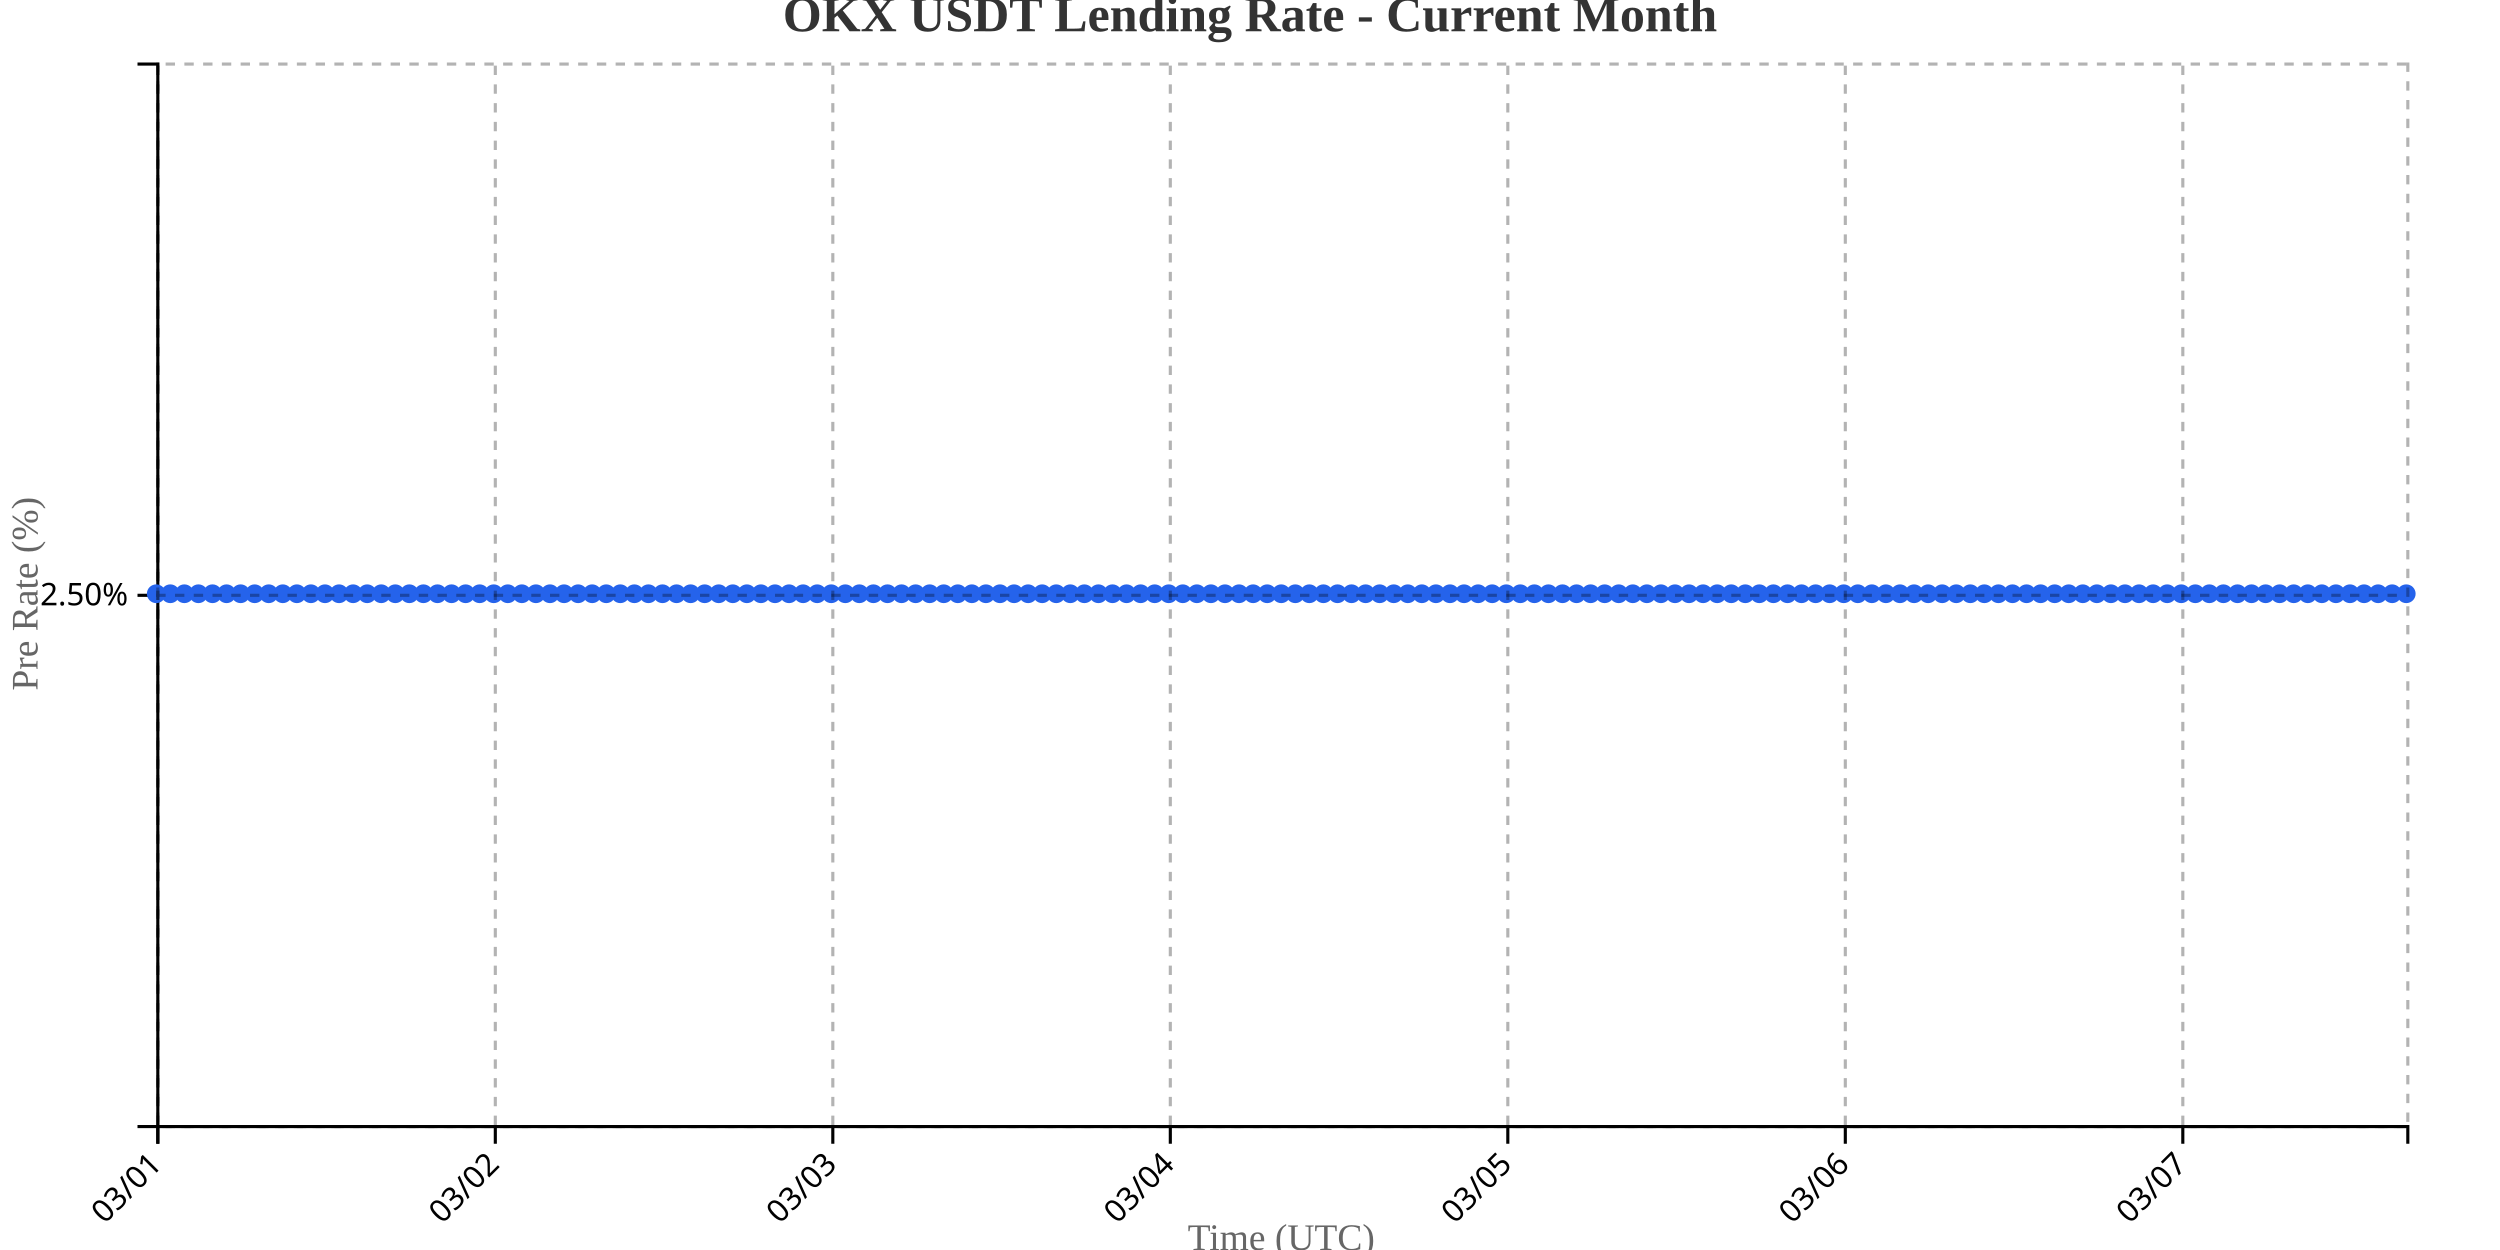
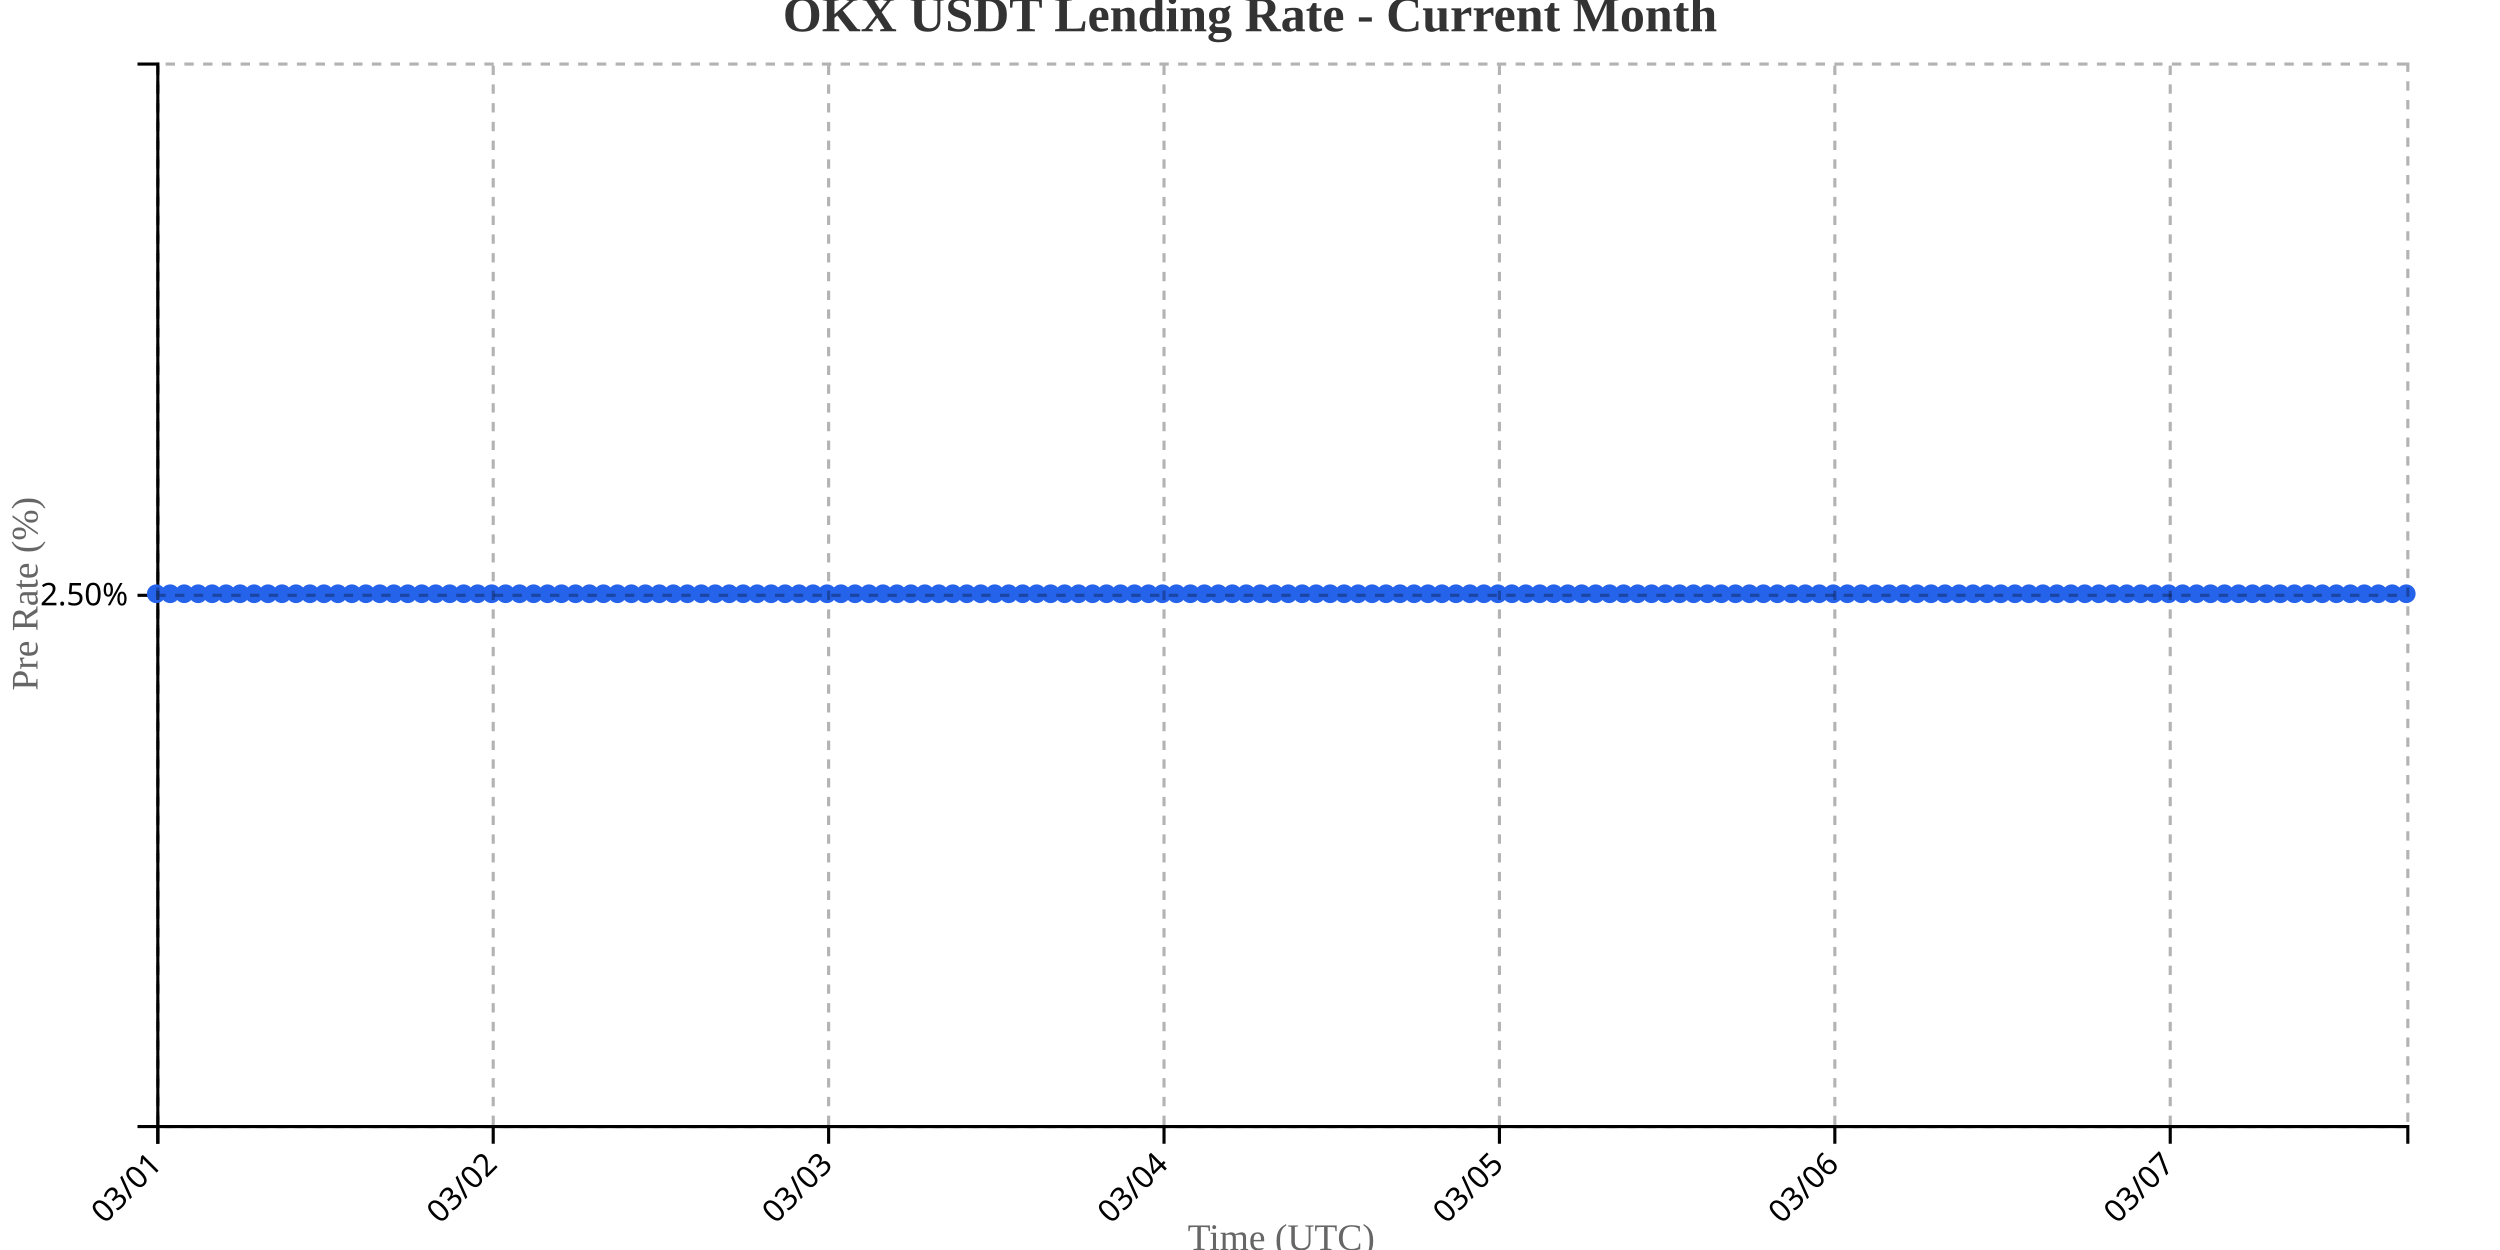
<svg xmlns="http://www.w3.org/2000/svg" width="800" height="400">
  <g transform="translate(50,20)">
    <g transform="translate(0,340)" fill="none" font-size="10" font-family="sans-serif" text-anchor="middle">
      <path class="domain" stroke="currentColor" d="M0.5,6V0.5H720.5V6" />
      <g class="tick" opacity="1" transform="translate(0.5,0)">
        <line stroke="currentColor" y2="6" />
        <text fill="currentColor" y="9" dy=".15em" style="text-anchor: end;" dx="-.8em" transform="rotate(-45)">03/01</text>
      </g>
-       <g class="tick" opacity="1" transform="translate(108.5,0)">
+       <g class="tick" opacity="1" transform="translate(107.8292,0)">
        <line stroke="currentColor" y2="6" />
        <text fill="currentColor" y="9" dy=".15em" style="text-anchor: end;" dx="-.8em" transform="rotate(-45)">03/02</text>
      </g>
-       <g class="tick" opacity="1" transform="translate(216.5,0)">
+       <g class="tick" opacity="1" transform="translate(215.1584,0)">
        <line stroke="currentColor" y2="6" />
        <text fill="currentColor" y="9" dy=".15em" style="text-anchor: end;" dx="-.8em" transform="rotate(-45)">03/03</text>
      </g>
-       <g class="tick" opacity="1" transform="translate(324.5,0)">
+       <g class="tick" opacity="1" transform="translate(322.4876,0)">
        <line stroke="currentColor" y2="6" />
        <text fill="currentColor" y="9" dy=".15em" style="text-anchor: end;" dx="-.8em" transform="rotate(-45)">03/04</text>
      </g>
-       <g class="tick" opacity="1" transform="translate(432.5,0)">
+       <g class="tick" opacity="1" transform="translate(429.8168,0)">
        <line stroke="currentColor" y2="6" />
        <text fill="currentColor" y="9" dy=".15em" style="text-anchor: end;" dx="-.8em" transform="rotate(-45)">03/05</text>
      </g>
-       <g class="tick" opacity="1" transform="translate(540.5,0)">
+       <g class="tick" opacity="1" transform="translate(537.146,0)">
        <line stroke="currentColor" y2="6" />
        <text fill="currentColor" y="9" dy=".15em" style="text-anchor: end;" dx="-.8em" transform="rotate(-45)">03/06</text>
      </g>
-       <g class="tick" opacity="1" transform="translate(648.5,0)">
+       <g class="tick" opacity="1" transform="translate(644.4752,0)">
        <line stroke="currentColor" y2="6" />
        <text fill="currentColor" y="9" dy=".15em" style="text-anchor: end;" dx="-.8em" transform="rotate(-45)">03/07</text>
      </g>
    </g>
    <g fill="none" font-size="10" font-family="sans-serif" text-anchor="end">
      <path class="domain" stroke="currentColor" d="M-6,340.5H0.5V0.5H-6" />
      <g class="tick" opacity="1" transform="translate(0,170.5)">
        <line stroke="currentColor" x2="-6" />
        <text fill="currentColor" x="-9" dy="0.32em">2.50%</text>
      </g>
    </g>
    <text transform="rotate(-90)" y="-50" x="-170" dy="1em" style="text-anchor: middle; font-size: 12px; fill: #666;">Pre Rate (%)</text>
    <text transform="translate(360, 380)" style="text-anchor: middle; font-size: 12px; fill: #666;">Time (UTC)</text>
-     <path fill="none" stroke="#2563eb" stroke-width="2" d="M0,170C1.5,170,3,170,4.5,170C6,170,7.5,170,9,170C10.5,170,12,170,13.5,170C15,170,16.5,170,18,170C19.5,170,21,170,22.5,170C24,170,25.5,170,27,170C28.5,170,30,170,31.5,170C33,170,34.5,170,36,170C37.5,170,39,170,40.5,170C42,170,43.5,170,45,170C46.5,170,48,170,49.5,170C51,170,52.5,170,54,170C55.5,170,57,170,58.5,170C60,170,61.5,170,63,170C64.5,170,66,170,67.5,170C69,170,70.5,170,72,170C73.5,170,75,170,76.5,170C78,170,79.5,170,81,170C82.5,170,84,170,85.5,170C87,170,88.5,170,90,170C91.5,170,93,170,94.5,170C96,170,97.5,170,99,170C100.5,170,102,170,103.5,170C105,170,106.5,170,108,170C109.5,170,111,170,112.5,170C114,170,115.5,170,117,170C118.5,170,120,170,121.5,170C123,170,124.5,170,126,170C127.5,170,129,170,130.5,170C132,170,133.5,170,135,170C136.5,170,138,170,139.5,170C141,170,142.5,170,144,170C145.5,170,147,170,148.5,170C150,170,151.5,170,153,170C154.5,170,156,170,157.5,170C159,170,160.5,170,162,170C163.5,170,165,170,166.5,170C168,170,169.5,170,171,170C172.5,170,174,170,175.5,170C177,170,178.5,170,180,170C181.5,170,183,170,184.5,170C186,170,187.5,170,189,170C190.5,170,192,170,193.5,170C195,170,196.5,170,198,170C199.5,170,201,170,202.5,170C204,170,205.5,170,207,170C208.5,170,210,170,211.5,170C213,170,214.5,170,216,170C217.5,170,219,170,220.5,170C222,170,223.5,170,225,170C226.5,170,228,170,229.5,170C231,170,232.5,170,234,170C235.5,170,237,170,238.5,170C240,170,241.5,170,243,170C244.5,170,246,170,247.5,170C249,170,250.5,170,252,170C253.5,170,255,170,256.5,170C258,170,259.5,170,261,170C262.5,170,264,170,265.5,170C267,170,268.5,170,270,170C271.5,170,273,170,274.5,170C276,170,277.5,170,279,170C280.5,170,282,170,283.5,170C285,170,286.5,170,288,170C289.5,170,291,170,292.5,170C294,170,295.5,170,297,170C298.5,170,300,170,301.5,170C303,170,304.5,170,306,170C307.5,170,309,170,310.5,170C312,170,313.5,170,315,170C316.5,170,318,170,319.5,170C321,170,322.5,170,324,170C325.5,170,327,170,328.5,170C330,170,331.5,170,333,170C334.5,170,336,170,337.5,170C339,170,340.5,170,342,170C343.5,170,345,170,346.5,170C348,170,349.5,170,351,170C352.5,170,354,170,355.5,170C357,170,358.5,170,360,170C361.5,170,363,170,364.5,170C366,170,367.5,170,369,170C370.5,170,372,170,373.5,170C375,170,376.5,170,378,170C379.5,170,381,170,382.5,170C384,170,385.5,170,387,170C388.5,170,390,170,391.5,170C393,170,394.5,170,396,170C397.5,170,399,170,400.5,170C402,170,403.5,170,405,170C406.5,170,408,170,409.5,170C411,170,412.5,170,414,170C415.5,170,417,170,418.5,170C420,170,421.5,170,423,170C424.5,170,426,170,427.5,170C429,170,430.5,170,432,170C433.5,170,435,170,436.5,170C438,170,439.5,170,441,170C442.5,170,444,170,445.5,170C447,170,448.5,170,450,170C451.5,170,453,170,454.5,170C456,170,457.5,170,459,170C460.5,170,462,170,463.5,170C465,170,466.5,170,468,170C469.5,170,471,170,472.5,170C474,170,475.5,170,477,170C478.5,170,480,170,481.5,170C483,170,484.5,170,486,170C487.5,170,489,170,490.5,170C492,170,493.5,170,495,170C496.5,170,498,170,499.5,170C501,170,502.5,170,504,170C505.5,170,507,170,508.5,170C510,170,511.5,170,513,170C514.5,170,516,170,517.5,170C519,170,520.5,170,522,170C523.5,170,525,170,526.5,170C528,170,529.5,170,531,170C532.5,170,534,170,535.5,170C537,170,538.5,170,540,170C541.5,170,543,170,544.5,170C546,170,547.5,170,549,170C550.5,170,552,170,553.5,170C555,170,556.5,170,558,170C559.5,170,561,170,562.5,170C564,170,565.5,170,567,170C568.5,170,570,170,571.5,170C573,170,574.5,170,576,170C577.5,170,579,170,580.5,170C582,170,583.5,170,585,170C586.5,170,588,170,589.5,170C591,170,592.5,170,594,170C595.5,170,597,170,598.5,170C600,170,601.5,170,603,170C604.5,170,606,170,607.5,170C609,170,610.5,170,612,170C613.5,170,615,170,616.5,170C618,170,619.5,170,621,170C622.5,170,624,170,625.5,170C627,170,628.5,170,630,170C631.5,170,633,170,634.5,170C636,170,637.5,170,639,170C640.5,170,642,170,643.5,170C645,170,646.5,170,648,170C649.5,170,651,170,652.5,170C654,170,655.5,170,657,170C658.5,170,660,170,661.5,170C663,170,664.5,170,666,170C667.5,170,669,170,670.5,170C672,170,673.5,170,675,170C676.5,170,678,170,679.5,170C681,170,682.5,170,684,170C685.5,170,687,170,688.5,170C690,170,691.5,170,693,170C694.5,170,696,170,697.5,170C699,170,700.5,170,702,170C703.5,170,705,170,706.5,170C708,170,709.5,170,711,170C712.5,170,714,170,715.5,170C717,170,718.5,170,720,170" />
+     <path fill="none" stroke="#2563eb" stroke-width="2" d="M0,170C1.491,170,2.981,170,4.472,170C5.963,170,7.453,170,8.944,170C10.435,170,11.925,170,13.416,170C14.907,170,16.398,170,17.888,170C19.379,170,20.87,170,22.36,170C23.851,170,25.342,170,26.832,170C28.323,170,29.814,170,31.304,170C32.795,170,34.286,170,35.776,170C37.267,170,38.758,170,40.248,170C41.739,170,43.23,170,44.72,170C46.211,170,47.702,170,49.193,170C50.683,170,52.174,170,53.665,170C55.155,170,56.646,170,58.137,170C59.627,170,61.118,170,62.609,170C64.099,170,65.59,170,67.081,170C68.571,170,70.062,170,71.553,170C73.043,170,74.534,170,76.025,170C77.516,170,79.006,170,80.497,170C81.988,170,83.478,170,84.969,170C86.46,170,87.95,170,89.441,170C90.932,170,92.422,170,93.913,170C95.404,170,96.894,170,98.385,170C99.876,170,101.366,170,102.857,170C104.348,170,105.839,170,107.329,170C108.82,170,110.311,170,111.801,170C113.292,170,114.783,170,116.273,170C117.764,170,119.255,170,120.745,170C122.236,170,123.727,170,125.217,170C126.708,170,128.199,170,129.689,170C131.18,170,132.671,170,134.161,170C135.652,170,137.143,170,138.634,170C140.124,170,141.615,170,143.106,170C144.596,170,146.087,170,147.578,170C149.068,170,150.559,170,152.05,170C153.54,170,155.031,170,156.522,170C158.012,170,159.503,170,160.994,170C162.484,170,163.975,170,165.466,170C166.957,170,168.447,170,169.938,170C171.429,170,172.919,170,174.41,170C175.901,170,177.391,170,178.882,170C180.373,170,181.863,170,183.354,170C184.845,170,186.335,170,187.826,170C189.317,170,190.807,170,192.298,170C193.789,170,195.28,170,196.77,170C198.261,170,199.752,170,201.242,170C202.733,170,204.224,170,205.714,170C207.205,170,208.696,170,210.186,170C211.677,170,213.168,170,214.658,170C216.149,170,217.64,170,219.13,170C220.621,170,222.112,170,223.602,170C225.093,170,226.584,170,228.075,170C229.565,170,231.056,170,232.547,170C234.037,170,235.528,170,237.019,170C238.509,170,240,170,241.491,170C242.981,170,244.472,170,245.963,170C247.453,170,248.944,170,250.435,170C251.925,170,253.416,170,254.907,170C256.398,170,257.888,170,259.379,170C260.87,170,262.36,170,263.851,170C265.342,170,266.832,170,268.323,170C269.814,170,271.304,170,272.795,170C274.286,170,275.776,170,277.267,170C278.758,170,280.248,170,281.739,170C283.23,170,284.72,170,286.211,170C287.702,170,289.193,170,290.683,170C292.174,170,293.665,170,295.155,170C296.646,170,298.137,170,299.627,170C301.118,170,302.609,170,304.099,170C305.59,170,307.081,170,308.571,170C310.062,170,311.553,170,313.043,170C314.534,170,316.025,170,317.516,170C319.006,170,320.497,170,321.988,170C323.478,170,324.969,170,326.46,170C327.95,170,329.441,170,330.932,170C332.422,170,333.913,170,335.404,170C336.894,170,338.385,170,339.876,170C341.366,170,342.857,170,344.348,170C345.839,170,347.329,170,348.82,170C350.311,170,351.801,170,353.292,170C354.783,170,356.273,170,357.764,170C359.255,170,360.745,170,362.236,170C363.727,170,365.217,170,366.708,170C368.199,170,369.689,170,371.18,170C372.671,170,374.161,170,375.652,170C377.143,170,378.634,170,380.124,170C381.615,170,383.106,170,384.596,170C386.087,170,387.578,170,389.068,170C390.559,170,392.05,170,393.54,170C395.031,170,396.522,170,398.012,170C399.503,170,400.994,170,402.484,170C403.975,170,405.466,170,406.957,170C408.447,170,409.938,170,411.429,170C412.919,170,414.41,170,415.901,170C417.391,170,418.882,170,420.373,170C421.863,170,423.354,170,424.845,170C426.335,170,427.826,170,429.317,170C430.807,170,432.298,170,433.789,170C435.28,170,436.77,170,438.261,170C439.752,170,441.242,170,442.733,170C444.224,170,445.714,170,447.205,170C448.696,170,450.186,170,451.677,170C453.168,170,454.658,170,456.149,170C457.64,170,459.13,170,460.621,170C462.112,170,463.602,170,465.093,170C466.584,170,468.075,170,469.565,170C471.056,170,472.547,170,474.037,170C475.528,170,477.019,170,478.509,170C480,170,481.491,170,482.981,170C484.472,170,485.963,170,487.453,170C488.944,170,490.435,170,491.925,170C493.416,170,494.907,170,496.398,170C497.888,170,499.379,170,500.87,170C502.36,170,503.851,170,505.342,170C506.832,170,508.323,170,509.814,170C511.304,170,512.795,170,514.286,170C515.776,170,517.267,170,518.758,170C520.248,170,521.739,170,523.23,170C524.72,170,526.211,170,527.702,170C529.193,170,530.683,170,532.174,170C533.665,170,535.155,170,536.646,170C538.137,170,539.627,170,541.118,170C542.609,170,544.099,170,545.59,170C547.081,170,548.571,170,550.062,170C551.553,170,553.043,170,554.534,170C556.025,170,557.516,170,559.006,170C560.497,170,561.988,170,563.478,170C564.969,170,566.46,170,567.95,170C569.441,170,570.932,170,572.422,170C573.913,170,575.404,170,576.894,170C578.385,170,579.876,170,581.366,170C582.857,170,584.348,170,585.839,170C587.329,170,588.82,170,590.311,170C591.801,170,593.292,170,594.783,170C596.273,170,597.764,170,599.255,170C600.745,170,602.236,170,603.727,170C605.217,170,606.708,170,608.199,170C609.689,170,611.18,170,612.671,170C614.161,170,615.652,170,617.143,170C618.634,170,620.124,170,621.615,170C623.106,170,624.596,170,626.087,170C627.578,170,629.068,170,630.559,170C632.05,170,633.54,170,635.031,170C636.522,170,638.012,170,639.503,170C640.994,170,642.484,170,643.975,170C645.466,170,646.957,170,648.447,170C649.938,170,651.429,170,652.919,170C654.41,170,655.901,170,657.391,170C658.882,170,660.373,170,661.863,170C663.354,170,664.845,170,666.335,170C667.826,170,669.317,170,670.807,170C672.298,170,673.789,170,675.28,170C676.77,170,678.261,170,679.752,170C681.242,170,682.733,170,684.224,170C685.714,170,687.205,170,688.696,170C690.186,170,691.677,170,693.168,170C694.658,170,696.149,170,697.64,170C699.13,170,700.621,170,702.112,170C703.602,170,705.093,170,706.584,170C708.075,170,709.565,170,711.056,170C712.547,170,714.037,170,715.528,170C717.019,170,718.509,170,720,170" />
    <circle class="dot" cx="0" cy="170" r="3" fill="#2563eb" />
-     <circle class="dot" cx="4.5" cy="170" r="3" fill="#2563eb" />
-     <circle class="dot" cx="9" cy="170" r="3" fill="#2563eb" />
-     <circle class="dot" cx="13.5" cy="170" r="3" fill="#2563eb" />
-     <circle class="dot" cx="18" cy="170" r="3" fill="#2563eb" />
-     <circle class="dot" cx="22.5" cy="170" r="3" fill="#2563eb" />
-     <circle class="dot" cx="27" cy="170" r="3" fill="#2563eb" />
-     <circle class="dot" cx="31.5" cy="170" r="3" fill="#2563eb" />
-     <circle class="dot" cx="36" cy="170" r="3" fill="#2563eb" />
-     <circle class="dot" cx="40.5" cy="170" r="3" fill="#2563eb" />
-     <circle class="dot" cx="45" cy="170" r="3" fill="#2563eb" />
-     <circle class="dot" cx="49.5" cy="170" r="3" fill="#2563eb" />
-     <circle class="dot" cx="54" cy="170" r="3" fill="#2563eb" />
-     <circle class="dot" cx="58.5" cy="170" r="3" fill="#2563eb" />
-     <circle class="dot" cx="63" cy="170" r="3" fill="#2563eb" />
-     <circle class="dot" cx="67.5" cy="170" r="3" fill="#2563eb" />
-     <circle class="dot" cx="72" cy="170" r="3" fill="#2563eb" />
-     <circle class="dot" cx="76.5" cy="170" r="3" fill="#2563eb" />
-     <circle class="dot" cx="81" cy="170" r="3" fill="#2563eb" />
-     <circle class="dot" cx="85.5" cy="170" r="3" fill="#2563eb" />
-     <circle class="dot" cx="90" cy="170" r="3" fill="#2563eb" />
-     <circle class="dot" cx="94.5" cy="170" r="3" fill="#2563eb" />
-     <circle class="dot" cx="99" cy="170" r="3" fill="#2563eb" />
-     <circle class="dot" cx="103.5" cy="170" r="3" fill="#2563eb" />
-     <circle class="dot" cx="108" cy="170" r="3" fill="#2563eb" />
-     <circle class="dot" cx="112.5" cy="170" r="3" fill="#2563eb" />
-     <circle class="dot" cx="117" cy="170" r="3" fill="#2563eb" />
-     <circle class="dot" cx="121.5" cy="170" r="3" fill="#2563eb" />
-     <circle class="dot" cx="126" cy="170" r="3" fill="#2563eb" />
-     <circle class="dot" cx="130.5" cy="170" r="3" fill="#2563eb" />
-     <circle class="dot" cx="135" cy="170" r="3" fill="#2563eb" />
-     <circle class="dot" cx="139.5" cy="170" r="3" fill="#2563eb" />
-     <circle class="dot" cx="144" cy="170" r="3" fill="#2563eb" />
-     <circle class="dot" cx="148.5" cy="170" r="3" fill="#2563eb" />
-     <circle class="dot" cx="153" cy="170" r="3" fill="#2563eb" />
-     <circle class="dot" cx="157.5" cy="170" r="3" fill="#2563eb" />
-     <circle class="dot" cx="162" cy="170" r="3" fill="#2563eb" />
-     <circle class="dot" cx="166.5" cy="170" r="3" fill="#2563eb" />
-     <circle class="dot" cx="171" cy="170" r="3" fill="#2563eb" />
-     <circle class="dot" cx="175.5" cy="170" r="3" fill="#2563eb" />
-     <circle class="dot" cx="180" cy="170" r="3" fill="#2563eb" />
-     <circle class="dot" cx="184.5" cy="170" r="3" fill="#2563eb" />
-     <circle class="dot" cx="189" cy="170" r="3" fill="#2563eb" />
-     <circle class="dot" cx="193.5" cy="170" r="3" fill="#2563eb" />
-     <circle class="dot" cx="198" cy="170" r="3" fill="#2563eb" />
-     <circle class="dot" cx="202.5" cy="170" r="3" fill="#2563eb" />
-     <circle class="dot" cx="207" cy="170" r="3" fill="#2563eb" />
-     <circle class="dot" cx="211.5" cy="170" r="3" fill="#2563eb" />
-     <circle class="dot" cx="216" cy="170" r="3" fill="#2563eb" />
-     <circle class="dot" cx="220.5" cy="170" r="3" fill="#2563eb" />
-     <circle class="dot" cx="225" cy="170" r="3" fill="#2563eb" />
-     <circle class="dot" cx="229.5" cy="170" r="3" fill="#2563eb" />
-     <circle class="dot" cx="234" cy="170" r="3" fill="#2563eb" />
-     <circle class="dot" cx="238.5" cy="170" r="3" fill="#2563eb" />
-     <circle class="dot" cx="243" cy="170" r="3" fill="#2563eb" />
-     <circle class="dot" cx="247.5" cy="170" r="3" fill="#2563eb" />
-     <circle class="dot" cx="252" cy="170" r="3" fill="#2563eb" />
-     <circle class="dot" cx="256.5" cy="170" r="3" fill="#2563eb" />
-     <circle class="dot" cx="261" cy="170" r="3" fill="#2563eb" />
-     <circle class="dot" cx="265.5" cy="170" r="3" fill="#2563eb" />
-     <circle class="dot" cx="270" cy="170" r="3" fill="#2563eb" />
-     <circle class="dot" cx="274.5" cy="170" r="3" fill="#2563eb" />
-     <circle class="dot" cx="279" cy="170" r="3" fill="#2563eb" />
-     <circle class="dot" cx="283.5" cy="170" r="3" fill="#2563eb" />
-     <circle class="dot" cx="288" cy="170" r="3" fill="#2563eb" />
-     <circle class="dot" cx="292.5" cy="170" r="3" fill="#2563eb" />
-     <circle class="dot" cx="297" cy="170" r="3" fill="#2563eb" />
-     <circle class="dot" cx="301.5" cy="170" r="3" fill="#2563eb" />
-     <circle class="dot" cx="306" cy="170" r="3" fill="#2563eb" />
-     <circle class="dot" cx="310.5" cy="170" r="3" fill="#2563eb" />
-     <circle class="dot" cx="315" cy="170" r="3" fill="#2563eb" />
-     <circle class="dot" cx="319.5" cy="170" r="3" fill="#2563eb" />
-     <circle class="dot" cx="324" cy="170" r="3" fill="#2563eb" />
-     <circle class="dot" cx="328.5" cy="170" r="3" fill="#2563eb" />
-     <circle class="dot" cx="333" cy="170" r="3" fill="#2563eb" />
-     <circle class="dot" cx="337.5" cy="170" r="3" fill="#2563eb" />
-     <circle class="dot" cx="342" cy="170" r="3" fill="#2563eb" />
-     <circle class="dot" cx="346.5" cy="170" r="3" fill="#2563eb" />
-     <circle class="dot" cx="351" cy="170" r="3" fill="#2563eb" />
-     <circle class="dot" cx="355.5" cy="170" r="3" fill="#2563eb" />
-     <circle class="dot" cx="360" cy="170" r="3" fill="#2563eb" />
-     <circle class="dot" cx="364.5" cy="170" r="3" fill="#2563eb" />
-     <circle class="dot" cx="369" cy="170" r="3" fill="#2563eb" />
-     <circle class="dot" cx="373.5" cy="170" r="3" fill="#2563eb" />
-     <circle class="dot" cx="378" cy="170" r="3" fill="#2563eb" />
-     <circle class="dot" cx="382.5" cy="170" r="3" fill="#2563eb" />
-     <circle class="dot" cx="387" cy="170" r="3" fill="#2563eb" />
-     <circle class="dot" cx="391.5" cy="170" r="3" fill="#2563eb" />
-     <circle class="dot" cx="396" cy="170" r="3" fill="#2563eb" />
-     <circle class="dot" cx="400.5" cy="170" r="3" fill="#2563eb" />
-     <circle class="dot" cx="405" cy="170" r="3" fill="#2563eb" />
-     <circle class="dot" cx="409.5" cy="170" r="3" fill="#2563eb" />
-     <circle class="dot" cx="414" cy="170" r="3" fill="#2563eb" />
-     <circle class="dot" cx="418.5" cy="170" r="3" fill="#2563eb" />
-     <circle class="dot" cx="423" cy="170" r="3" fill="#2563eb" />
-     <circle class="dot" cx="427.5" cy="170" r="3" fill="#2563eb" />
-     <circle class="dot" cx="432" cy="170" r="3" fill="#2563eb" />
-     <circle class="dot" cx="436.5" cy="170" r="3" fill="#2563eb" />
-     <circle class="dot" cx="441" cy="170" r="3" fill="#2563eb" />
-     <circle class="dot" cx="445.5" cy="170" r="3" fill="#2563eb" />
-     <circle class="dot" cx="450" cy="170" r="3" fill="#2563eb" />
-     <circle class="dot" cx="454.5" cy="170" r="3" fill="#2563eb" />
-     <circle class="dot" cx="459" cy="170" r="3" fill="#2563eb" />
-     <circle class="dot" cx="463.5" cy="170" r="3" fill="#2563eb" />
-     <circle class="dot" cx="468" cy="170" r="3" fill="#2563eb" />
-     <circle class="dot" cx="472.5" cy="170" r="3" fill="#2563eb" />
-     <circle class="dot" cx="477" cy="170" r="3" fill="#2563eb" />
-     <circle class="dot" cx="481.5" cy="170" r="3" fill="#2563eb" />
-     <circle class="dot" cx="486" cy="170" r="3" fill="#2563eb" />
-     <circle class="dot" cx="490.5" cy="170" r="3" fill="#2563eb" />
-     <circle class="dot" cx="495" cy="170" r="3" fill="#2563eb" />
-     <circle class="dot" cx="499.5" cy="170" r="3" fill="#2563eb" />
-     <circle class="dot" cx="504" cy="170" r="3" fill="#2563eb" />
-     <circle class="dot" cx="508.5" cy="170" r="3" fill="#2563eb" />
-     <circle class="dot" cx="513" cy="170" r="3" fill="#2563eb" />
-     <circle class="dot" cx="517.5" cy="170" r="3" fill="#2563eb" />
-     <circle class="dot" cx="522" cy="170" r="3" fill="#2563eb" />
-     <circle class="dot" cx="526.5" cy="170" r="3" fill="#2563eb" />
-     <circle class="dot" cx="531" cy="170" r="3" fill="#2563eb" />
-     <circle class="dot" cx="535.5" cy="170" r="3" fill="#2563eb" />
-     <circle class="dot" cx="540" cy="170" r="3" fill="#2563eb" />
-     <circle class="dot" cx="544.5" cy="170" r="3" fill="#2563eb" />
-     <circle class="dot" cx="549" cy="170" r="3" fill="#2563eb" />
-     <circle class="dot" cx="553.5" cy="170" r="3" fill="#2563eb" />
-     <circle class="dot" cx="558" cy="170" r="3" fill="#2563eb" />
-     <circle class="dot" cx="562.5" cy="170" r="3" fill="#2563eb" />
-     <circle class="dot" cx="567" cy="170" r="3" fill="#2563eb" />
-     <circle class="dot" cx="571.5" cy="170" r="3" fill="#2563eb" />
-     <circle class="dot" cx="576" cy="170" r="3" fill="#2563eb" />
-     <circle class="dot" cx="580.5" cy="170" r="3" fill="#2563eb" />
-     <circle class="dot" cx="585" cy="170" r="3" fill="#2563eb" />
-     <circle class="dot" cx="589.5" cy="170" r="3" fill="#2563eb" />
-     <circle class="dot" cx="594" cy="170" r="3" fill="#2563eb" />
-     <circle class="dot" cx="598.5" cy="170" r="3" fill="#2563eb" />
-     <circle class="dot" cx="603" cy="170" r="3" fill="#2563eb" />
-     <circle class="dot" cx="607.5" cy="170" r="3" fill="#2563eb" />
-     <circle class="dot" cx="612" cy="170" r="3" fill="#2563eb" />
-     <circle class="dot" cx="616.5" cy="170" r="3" fill="#2563eb" />
-     <circle class="dot" cx="621" cy="170" r="3" fill="#2563eb" />
-     <circle class="dot" cx="625.5" cy="170" r="3" fill="#2563eb" />
-     <circle class="dot" cx="630" cy="170" r="3" fill="#2563eb" />
-     <circle class="dot" cx="634.5" cy="170" r="3" fill="#2563eb" />
-     <circle class="dot" cx="639" cy="170" r="3" fill="#2563eb" />
-     <circle class="dot" cx="643.5" cy="170" r="3" fill="#2563eb" />
-     <circle class="dot" cx="648" cy="170" r="3" fill="#2563eb" />
-     <circle class="dot" cx="652.5" cy="170" r="3" fill="#2563eb" />
-     <circle class="dot" cx="657" cy="170" r="3" fill="#2563eb" />
-     <circle class="dot" cx="661.5" cy="170" r="3" fill="#2563eb" />
-     <circle class="dot" cx="666" cy="170" r="3" fill="#2563eb" />
-     <circle class="dot" cx="670.5" cy="170" r="3" fill="#2563eb" />
-     <circle class="dot" cx="675" cy="170" r="3" fill="#2563eb" />
-     <circle class="dot" cx="679.5" cy="170" r="3" fill="#2563eb" />
-     <circle class="dot" cx="684" cy="170" r="3" fill="#2563eb" />
-     <circle class="dot" cx="688.5" cy="170" r="3" fill="#2563eb" />
-     <circle class="dot" cx="693" cy="170" r="3" fill="#2563eb" />
-     <circle class="dot" cx="697.5" cy="170" r="3" fill="#2563eb" />
-     <circle class="dot" cx="702" cy="170" r="3" fill="#2563eb" />
-     <circle class="dot" cx="706.5" cy="170" r="3" fill="#2563eb" />
-     <circle class="dot" cx="711" cy="170" r="3" fill="#2563eb" />
-     <circle class="dot" cx="715.5" cy="170" r="3" fill="#2563eb" />
+     <circle class="dot" cx="4.472" cy="170" r="3" fill="#2563eb" />
+     <circle class="dot" cx="8.944" cy="170" r="3" fill="#2563eb" />
+     <circle class="dot" cx="13.416" cy="170" r="3" fill="#2563eb" />
+     <circle class="dot" cx="17.888" cy="170" r="3" fill="#2563eb" />
+     <circle class="dot" cx="22.36" cy="170" r="3" fill="#2563eb" />
+     <circle class="dot" cx="26.832" cy="170" r="3" fill="#2563eb" />
+     <circle class="dot" cx="31.304" cy="170" r="3" fill="#2563eb" />
+     <circle class="dot" cx="35.776" cy="170" r="3" fill="#2563eb" />
+     <circle class="dot" cx="40.248" cy="170" r="3" fill="#2563eb" />
+     <circle class="dot" cx="44.72" cy="170" r="3" fill="#2563eb" />
+     <circle class="dot" cx="49.193" cy="170" r="3" fill="#2563eb" />
+     <circle class="dot" cx="53.665" cy="170" r="3" fill="#2563eb" />
+     <circle class="dot" cx="58.137" cy="170" r="3" fill="#2563eb" />
+     <circle class="dot" cx="62.609" cy="170" r="3" fill="#2563eb" />
+     <circle class="dot" cx="67.081" cy="170" r="3" fill="#2563eb" />
+     <circle class="dot" cx="71.553" cy="170" r="3" fill="#2563eb" />
+     <circle class="dot" cx="76.025" cy="170" r="3" fill="#2563eb" />
+     <circle class="dot" cx="80.497" cy="170" r="3" fill="#2563eb" />
+     <circle class="dot" cx="84.969" cy="170" r="3" fill="#2563eb" />
+     <circle class="dot" cx="89.441" cy="170" r="3" fill="#2563eb" />
+     <circle class="dot" cx="93.913" cy="170" r="3" fill="#2563eb" />
+     <circle class="dot" cx="98.385" cy="170" r="3" fill="#2563eb" />
+     <circle class="dot" cx="102.857" cy="170" r="3" fill="#2563eb" />
+     <circle class="dot" cx="107.329" cy="170" r="3" fill="#2563eb" />
+     <circle class="dot" cx="111.801" cy="170" r="3" fill="#2563eb" />
+     <circle class="dot" cx="116.273" cy="170" r="3" fill="#2563eb" />
+     <circle class="dot" cx="120.745" cy="170" r="3" fill="#2563eb" />
+     <circle class="dot" cx="125.217" cy="170" r="3" fill="#2563eb" />
+     <circle class="dot" cx="129.689" cy="170" r="3" fill="#2563eb" />
+     <circle class="dot" cx="134.161" cy="170" r="3" fill="#2563eb" />
+     <circle class="dot" cx="138.634" cy="170" r="3" fill="#2563eb" />
+     <circle class="dot" cx="143.106" cy="170" r="3" fill="#2563eb" />
+     <circle class="dot" cx="147.578" cy="170" r="3" fill="#2563eb" />
+     <circle class="dot" cx="152.05" cy="170" r="3" fill="#2563eb" />
+     <circle class="dot" cx="156.522" cy="170" r="3" fill="#2563eb" />
+     <circle class="dot" cx="160.994" cy="170" r="3" fill="#2563eb" />
+     <circle class="dot" cx="165.466" cy="170" r="3" fill="#2563eb" />
+     <circle class="dot" cx="169.938" cy="170" r="3" fill="#2563eb" />
+     <circle class="dot" cx="174.41" cy="170" r="3" fill="#2563eb" />
+     <circle class="dot" cx="178.882" cy="170" r="3" fill="#2563eb" />
+     <circle class="dot" cx="183.354" cy="170" r="3" fill="#2563eb" />
+     <circle class="dot" cx="187.826" cy="170" r="3" fill="#2563eb" />
+     <circle class="dot" cx="192.298" cy="170" r="3" fill="#2563eb" />
+     <circle class="dot" cx="196.77" cy="170" r="3" fill="#2563eb" />
+     <circle class="dot" cx="201.242" cy="170" r="3" fill="#2563eb" />
+     <circle class="dot" cx="205.714" cy="170" r="3" fill="#2563eb" />
+     <circle class="dot" cx="210.186" cy="170" r="3" fill="#2563eb" />
+     <circle class="dot" cx="214.658" cy="170" r="3" fill="#2563eb" />
+     <circle class="dot" cx="219.13" cy="170" r="3" fill="#2563eb" />
+     <circle class="dot" cx="223.602" cy="170" r="3" fill="#2563eb" />
+     <circle class="dot" cx="228.075" cy="170" r="3" fill="#2563eb" />
+     <circle class="dot" cx="232.547" cy="170" r="3" fill="#2563eb" />
+     <circle class="dot" cx="237.019" cy="170" r="3" fill="#2563eb" />
+     <circle class="dot" cx="241.491" cy="170" r="3" fill="#2563eb" />
+     <circle class="dot" cx="245.963" cy="170" r="3" fill="#2563eb" />
+     <circle class="dot" cx="250.435" cy="170" r="3" fill="#2563eb" />
+     <circle class="dot" cx="254.907" cy="170" r="3" fill="#2563eb" />
+     <circle class="dot" cx="259.379" cy="170" r="3" fill="#2563eb" />
+     <circle class="dot" cx="263.851" cy="170" r="3" fill="#2563eb" />
+     <circle class="dot" cx="268.323" cy="170" r="3" fill="#2563eb" />
+     <circle class="dot" cx="272.795" cy="170" r="3" fill="#2563eb" />
+     <circle class="dot" cx="277.267" cy="170" r="3" fill="#2563eb" />
+     <circle class="dot" cx="281.739" cy="170" r="3" fill="#2563eb" />
+     <circle class="dot" cx="286.211" cy="170" r="3" fill="#2563eb" />
+     <circle class="dot" cx="290.683" cy="170" r="3" fill="#2563eb" />
+     <circle class="dot" cx="295.155" cy="170" r="3" fill="#2563eb" />
+     <circle class="dot" cx="299.627" cy="170" r="3" fill="#2563eb" />
+     <circle class="dot" cx="304.099" cy="170" r="3" fill="#2563eb" />
+     <circle class="dot" cx="308.571" cy="170" r="3" fill="#2563eb" />
+     <circle class="dot" cx="313.043" cy="170" r="3" fill="#2563eb" />
+     <circle class="dot" cx="317.516" cy="170" r="3" fill="#2563eb" />
+     <circle class="dot" cx="321.988" cy="170" r="3" fill="#2563eb" />
+     <circle class="dot" cx="326.46" cy="170" r="3" fill="#2563eb" />
+     <circle class="dot" cx="330.932" cy="170" r="3" fill="#2563eb" />
+     <circle class="dot" cx="335.404" cy="170" r="3" fill="#2563eb" />
+     <circle class="dot" cx="339.876" cy="170" r="3" fill="#2563eb" />
+     <circle class="dot" cx="344.348" cy="170" r="3" fill="#2563eb" />
+     <circle class="dot" cx="348.82" cy="170" r="3" fill="#2563eb" />
+     <circle class="dot" cx="353.292" cy="170" r="3" fill="#2563eb" />
+     <circle class="dot" cx="357.764" cy="170" r="3" fill="#2563eb" />
+     <circle class="dot" cx="362.236" cy="170" r="3" fill="#2563eb" />
+     <circle class="dot" cx="366.708" cy="170" r="3" fill="#2563eb" />
+     <circle class="dot" cx="371.18" cy="170" r="3" fill="#2563eb" />
+     <circle class="dot" cx="375.652" cy="170" r="3" fill="#2563eb" />
+     <circle class="dot" cx="380.124" cy="170" r="3" fill="#2563eb" />
+     <circle class="dot" cx="384.596" cy="170" r="3" fill="#2563eb" />
+     <circle class="dot" cx="389.068" cy="170" r="3" fill="#2563eb" />
+     <circle class="dot" cx="393.54" cy="170" r="3" fill="#2563eb" />
+     <circle class="dot" cx="398.012" cy="170" r="3" fill="#2563eb" />
+     <circle class="dot" cx="402.484" cy="170" r="3" fill="#2563eb" />
+     <circle class="dot" cx="406.957" cy="170" r="3" fill="#2563eb" />
+     <circle class="dot" cx="411.429" cy="170" r="3" fill="#2563eb" />
+     <circle class="dot" cx="415.901" cy="170" r="3" fill="#2563eb" />
+     <circle class="dot" cx="420.373" cy="170" r="3" fill="#2563eb" />
+     <circle class="dot" cx="424.845" cy="170" r="3" fill="#2563eb" />
+     <circle class="dot" cx="429.317" cy="170" r="3" fill="#2563eb" />
+     <circle class="dot" cx="433.789" cy="170" r="3" fill="#2563eb" />
+     <circle class="dot" cx="438.261" cy="170" r="3" fill="#2563eb" />
+     <circle class="dot" cx="442.733" cy="170" r="3" fill="#2563eb" />
+     <circle class="dot" cx="447.205" cy="170" r="3" fill="#2563eb" />
+     <circle class="dot" cx="451.677" cy="170" r="3" fill="#2563eb" />
+     <circle class="dot" cx="456.149" cy="170" r="3" fill="#2563eb" />
+     <circle class="dot" cx="460.621" cy="170" r="3" fill="#2563eb" />
+     <circle class="dot" cx="465.093" cy="170" r="3" fill="#2563eb" />
+     <circle class="dot" cx="469.565" cy="170" r="3" fill="#2563eb" />
+     <circle class="dot" cx="474.037" cy="170" r="3" fill="#2563eb" />
+     <circle class="dot" cx="478.509" cy="170" r="3" fill="#2563eb" />
+     <circle class="dot" cx="482.981" cy="170" r="3" fill="#2563eb" />
+     <circle class="dot" cx="487.453" cy="170" r="3" fill="#2563eb" />
+     <circle class="dot" cx="491.925" cy="170" r="3" fill="#2563eb" />
+     <circle class="dot" cx="496.398" cy="170" r="3" fill="#2563eb" />
+     <circle class="dot" cx="500.87" cy="170" r="3" fill="#2563eb" />
+     <circle class="dot" cx="505.342" cy="170" r="3" fill="#2563eb" />
+     <circle class="dot" cx="509.814" cy="170" r="3" fill="#2563eb" />
+     <circle class="dot" cx="514.286" cy="170" r="3" fill="#2563eb" />
+     <circle class="dot" cx="518.758" cy="170" r="3" fill="#2563eb" />
+     <circle class="dot" cx="523.23" cy="170" r="3" fill="#2563eb" />
+     <circle class="dot" cx="527.702" cy="170" r="3" fill="#2563eb" />
+     <circle class="dot" cx="532.174" cy="170" r="3" fill="#2563eb" />
+     <circle class="dot" cx="536.646" cy="170" r="3" fill="#2563eb" />
+     <circle class="dot" cx="541.118" cy="170" r="3" fill="#2563eb" />
+     <circle class="dot" cx="545.59" cy="170" r="3" fill="#2563eb" />
+     <circle class="dot" cx="550.062" cy="170" r="3" fill="#2563eb" />
+     <circle class="dot" cx="554.534" cy="170" r="3" fill="#2563eb" />
+     <circle class="dot" cx="559.006" cy="170" r="3" fill="#2563eb" />
+     <circle class="dot" cx="563.478" cy="170" r="3" fill="#2563eb" />
+     <circle class="dot" cx="567.95" cy="170" r="3" fill="#2563eb" />
+     <circle class="dot" cx="572.422" cy="170" r="3" fill="#2563eb" />
+     <circle class="dot" cx="576.894" cy="170" r="3" fill="#2563eb" />
+     <circle class="dot" cx="581.366" cy="170" r="3" fill="#2563eb" />
+     <circle class="dot" cx="585.839" cy="170" r="3" fill="#2563eb" />
+     <circle class="dot" cx="590.311" cy="170" r="3" fill="#2563eb" />
+     <circle class="dot" cx="594.783" cy="170" r="3" fill="#2563eb" />
+     <circle class="dot" cx="599.255" cy="170" r="3" fill="#2563eb" />
+     <circle class="dot" cx="603.727" cy="170" r="3" fill="#2563eb" />
+     <circle class="dot" cx="608.199" cy="170" r="3" fill="#2563eb" />
+     <circle class="dot" cx="612.671" cy="170" r="3" fill="#2563eb" />
+     <circle class="dot" cx="617.143" cy="170" r="3" fill="#2563eb" />
+     <circle class="dot" cx="621.615" cy="170" r="3" fill="#2563eb" />
+     <circle class="dot" cx="626.087" cy="170" r="3" fill="#2563eb" />
+     <circle class="dot" cx="630.559" cy="170" r="3" fill="#2563eb" />
+     <circle class="dot" cx="635.031" cy="170" r="3" fill="#2563eb" />
+     <circle class="dot" cx="639.503" cy="170" r="3" fill="#2563eb" />
+     <circle class="dot" cx="643.975" cy="170" r="3" fill="#2563eb" />
+     <circle class="dot" cx="648.447" cy="170" r="3" fill="#2563eb" />
+     <circle class="dot" cx="652.919" cy="170" r="3" fill="#2563eb" />
+     <circle class="dot" cx="657.391" cy="170" r="3" fill="#2563eb" />
+     <circle class="dot" cx="661.863" cy="170" r="3" fill="#2563eb" />
+     <circle class="dot" cx="666.335" cy="170" r="3" fill="#2563eb" />
+     <circle class="dot" cx="670.807" cy="170" r="3" fill="#2563eb" />
+     <circle class="dot" cx="675.28" cy="170" r="3" fill="#2563eb" />
+     <circle class="dot" cx="679.752" cy="170" r="3" fill="#2563eb" />
+     <circle class="dot" cx="684.224" cy="170" r="3" fill="#2563eb" />
+     <circle class="dot" cx="688.696" cy="170" r="3" fill="#2563eb" />
+     <circle class="dot" cx="693.168" cy="170" r="3" fill="#2563eb" />
+     <circle class="dot" cx="697.64" cy="170" r="3" fill="#2563eb" />
+     <circle class="dot" cx="702.112" cy="170" r="3" fill="#2563eb" />
+     <circle class="dot" cx="706.584" cy="170" r="3" fill="#2563eb" />
+     <circle class="dot" cx="711.056" cy="170" r="3" fill="#2563eb" />
+     <circle class="dot" cx="715.528" cy="170" r="3" fill="#2563eb" />
    <circle class="dot" cx="720" cy="170" r="3" fill="#2563eb" />
    <g class="grid" transform="translate(0,340)" fill="none" font-size="10" font-family="sans-serif" text-anchor="middle" style="stroke-dasharray: 3,3; opacity: 0.3;">
      <path class="domain" stroke="currentColor" d="M0.5,-340V0.5H720.5V-340" />
      <g class="tick" opacity="1" transform="translate(0.5,0)">
        <line stroke="currentColor" y2="-340" />
        <text fill="currentColor" y="3" dy="0.71em" />
      </g>
-       <g class="tick" opacity="1" transform="translate(108.5,0)">
-         <line stroke="currentColor" y2="-340" />
-         <text fill="currentColor" y="3" dy="0.71em" />
-       </g>
-       <g class="tick" opacity="1" transform="translate(216.5,0)">
-         <line stroke="currentColor" y2="-340" />
-         <text fill="currentColor" y="3" dy="0.71em" />
-       </g>
-       <g class="tick" opacity="1" transform="translate(324.5,0)">
-         <line stroke="currentColor" y2="-340" />
-         <text fill="currentColor" y="3" dy="0.71em" />
-       </g>
-       <g class="tick" opacity="1" transform="translate(432.5,0)">
-         <line stroke="currentColor" y2="-340" />
-         <text fill="currentColor" y="3" dy="0.71em" />
-       </g>
-       <g class="tick" opacity="1" transform="translate(540.5,0)">
-         <line stroke="currentColor" y2="-340" />
-         <text fill="currentColor" y="3" dy="0.71em" />
-       </g>
-       <g class="tick" opacity="1" transform="translate(648.5,0)">
+       <g class="tick" opacity="1" transform="translate(107.8292,0)">
+         <line stroke="currentColor" y2="-340" />
+         <text fill="currentColor" y="3" dy="0.71em" />
+       </g>
+       <g class="tick" opacity="1" transform="translate(215.1584,0)">
+         <line stroke="currentColor" y2="-340" />
+         <text fill="currentColor" y="3" dy="0.71em" />
+       </g>
+       <g class="tick" opacity="1" transform="translate(322.4876,0)">
+         <line stroke="currentColor" y2="-340" />
+         <text fill="currentColor" y="3" dy="0.71em" />
+       </g>
+       <g class="tick" opacity="1" transform="translate(429.8168,0)">
+         <line stroke="currentColor" y2="-340" />
+         <text fill="currentColor" y="3" dy="0.71em" />
+       </g>
+       <g class="tick" opacity="1" transform="translate(537.146,0)">
+         <line stroke="currentColor" y2="-340" />
+         <text fill="currentColor" y="3" dy="0.71em" />
+       </g>
+       <g class="tick" opacity="1" transform="translate(644.4752,0)">
        <line stroke="currentColor" y2="-340" />
        <text fill="currentColor" y="3" dy="0.71em" />
      </g>
    </g>
    <g class="grid" fill="none" font-size="10" font-family="sans-serif" text-anchor="end" style="stroke-dasharray: 3,3; opacity: 0.3;">
      <path class="domain" stroke="currentColor" d="M720,340.5H0.5V0.5H720" />
      <g class="tick" opacity="1" transform="translate(0,170.5)">
        <line stroke="currentColor" x2="720" />
        <text fill="currentColor" x="-3" dy="0.32em" />
      </g>
    </g>
  </g>
  <text x="400" y="10" text-anchor="middle" style="font-size: 16px; font-weight: bold; fill: #333;">OKX USDT Lending Rate - Current Month</text>
</svg>
